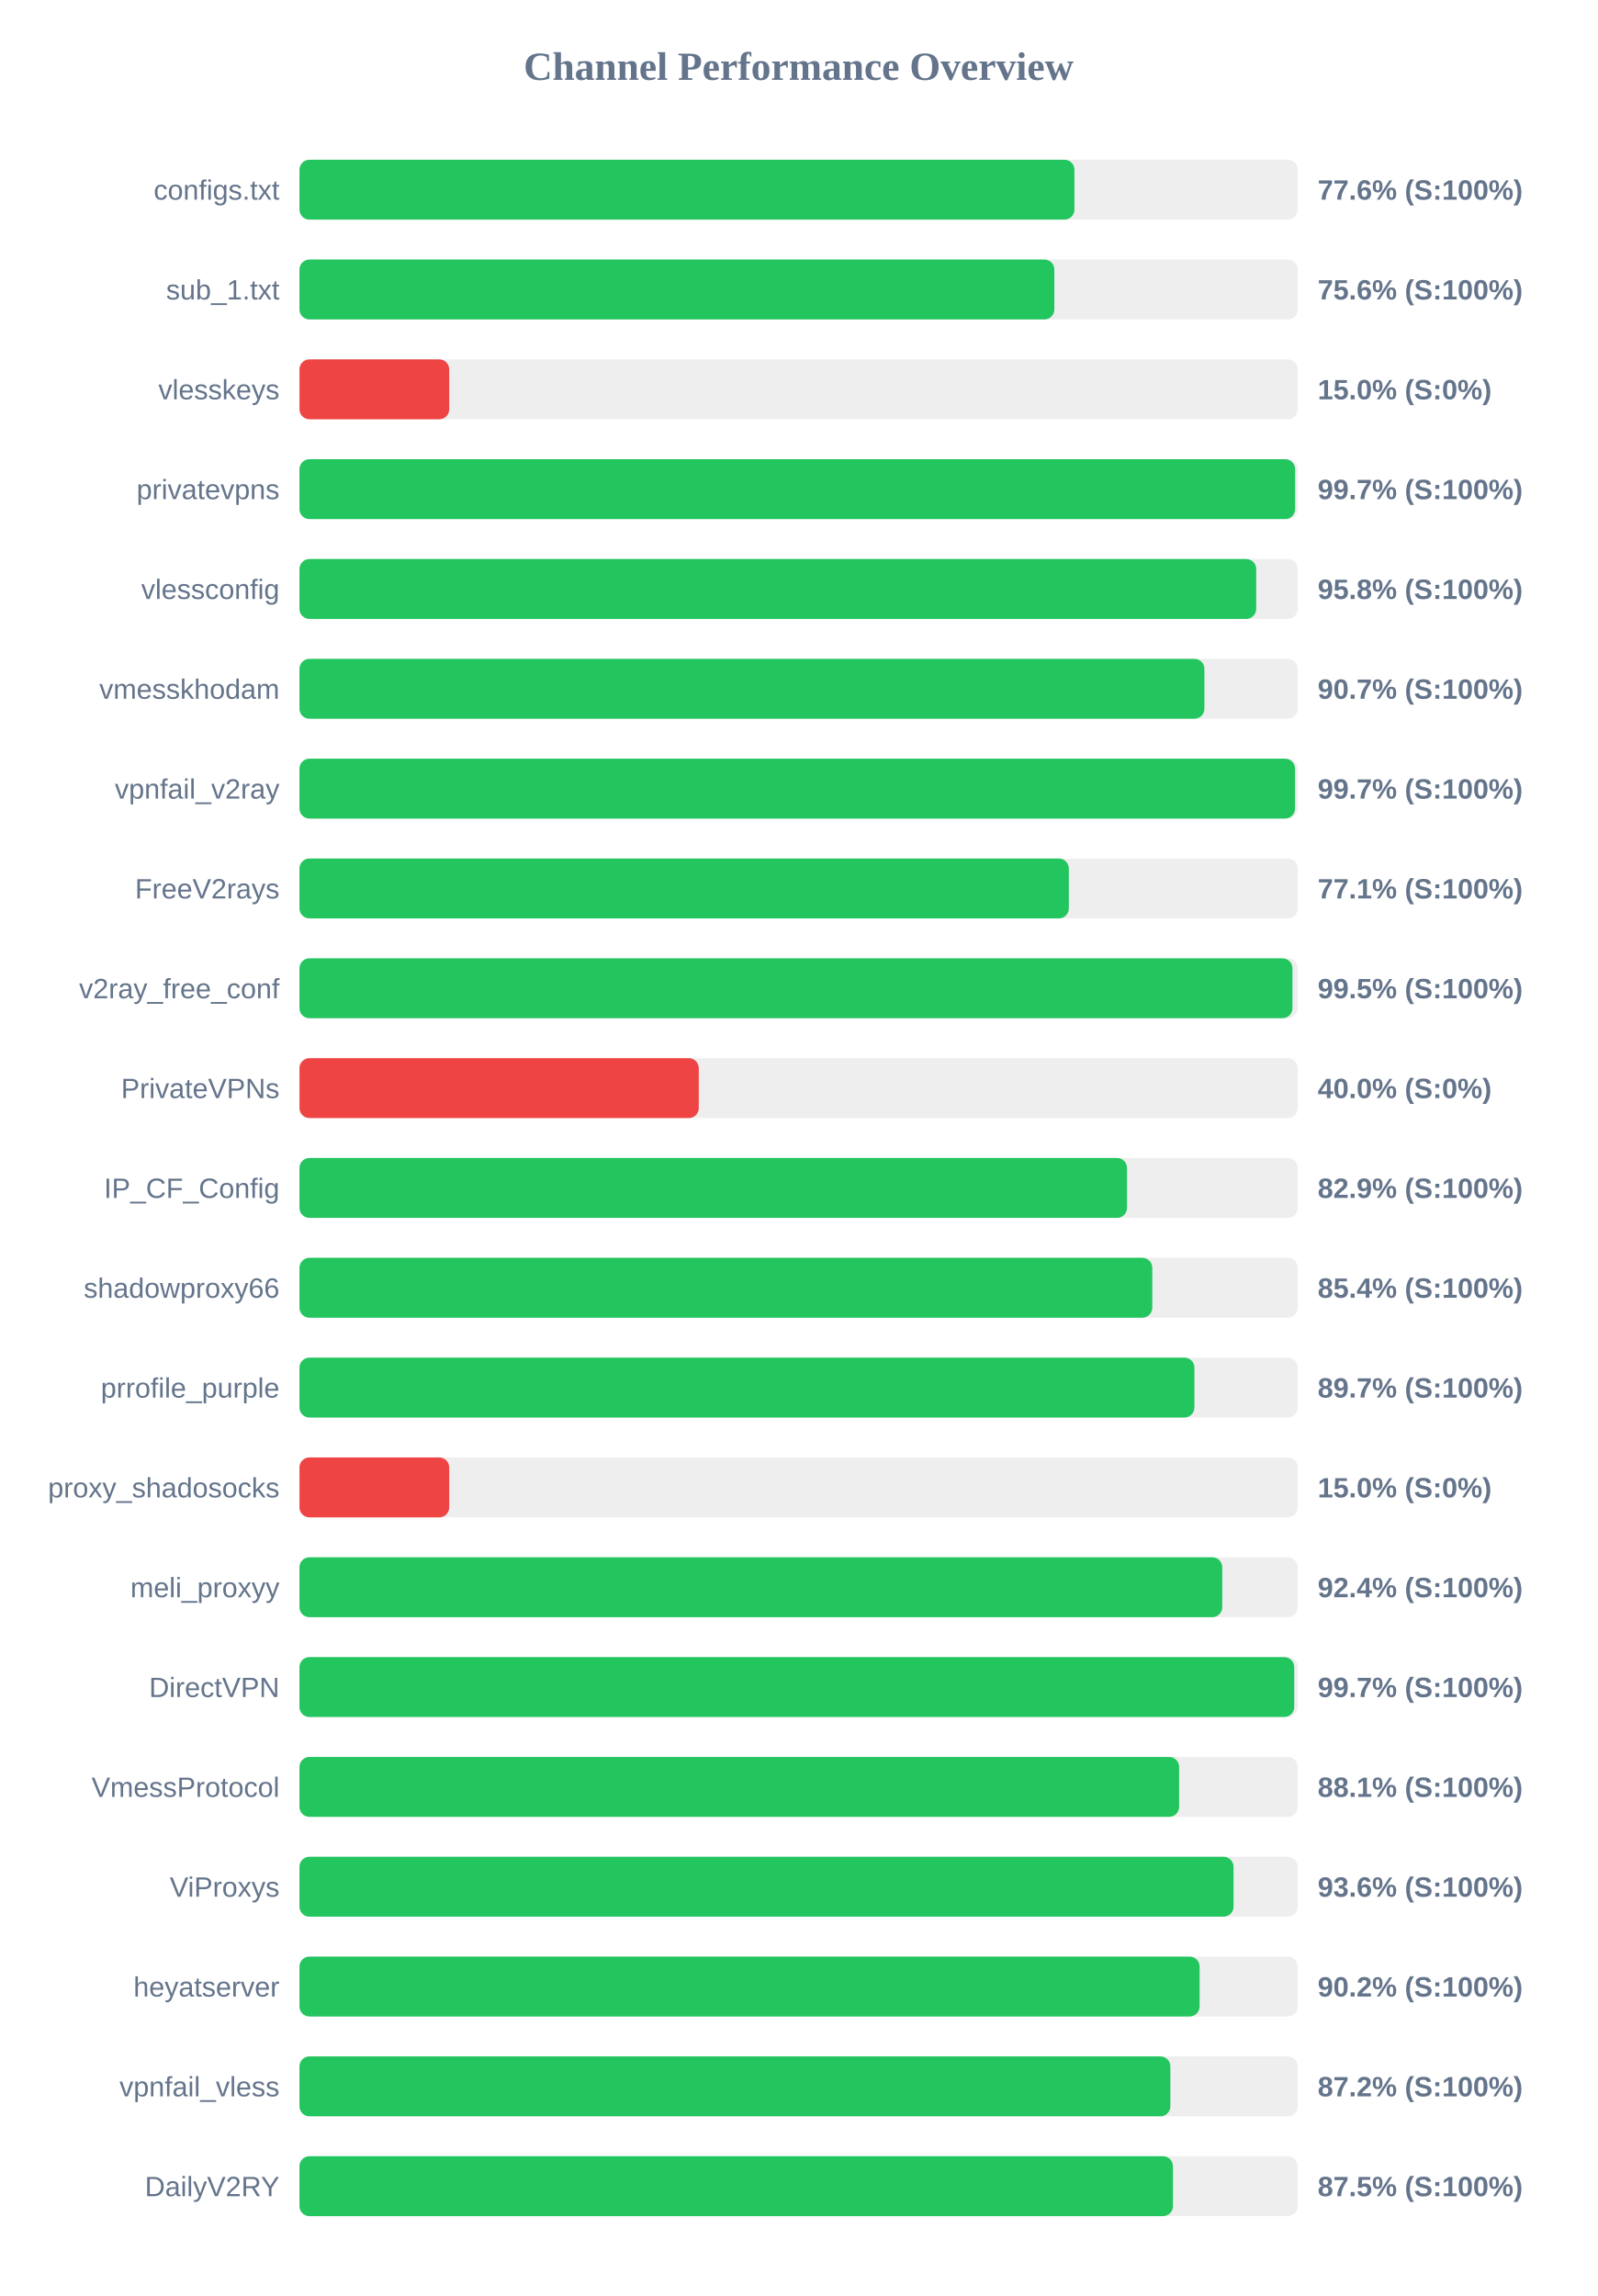
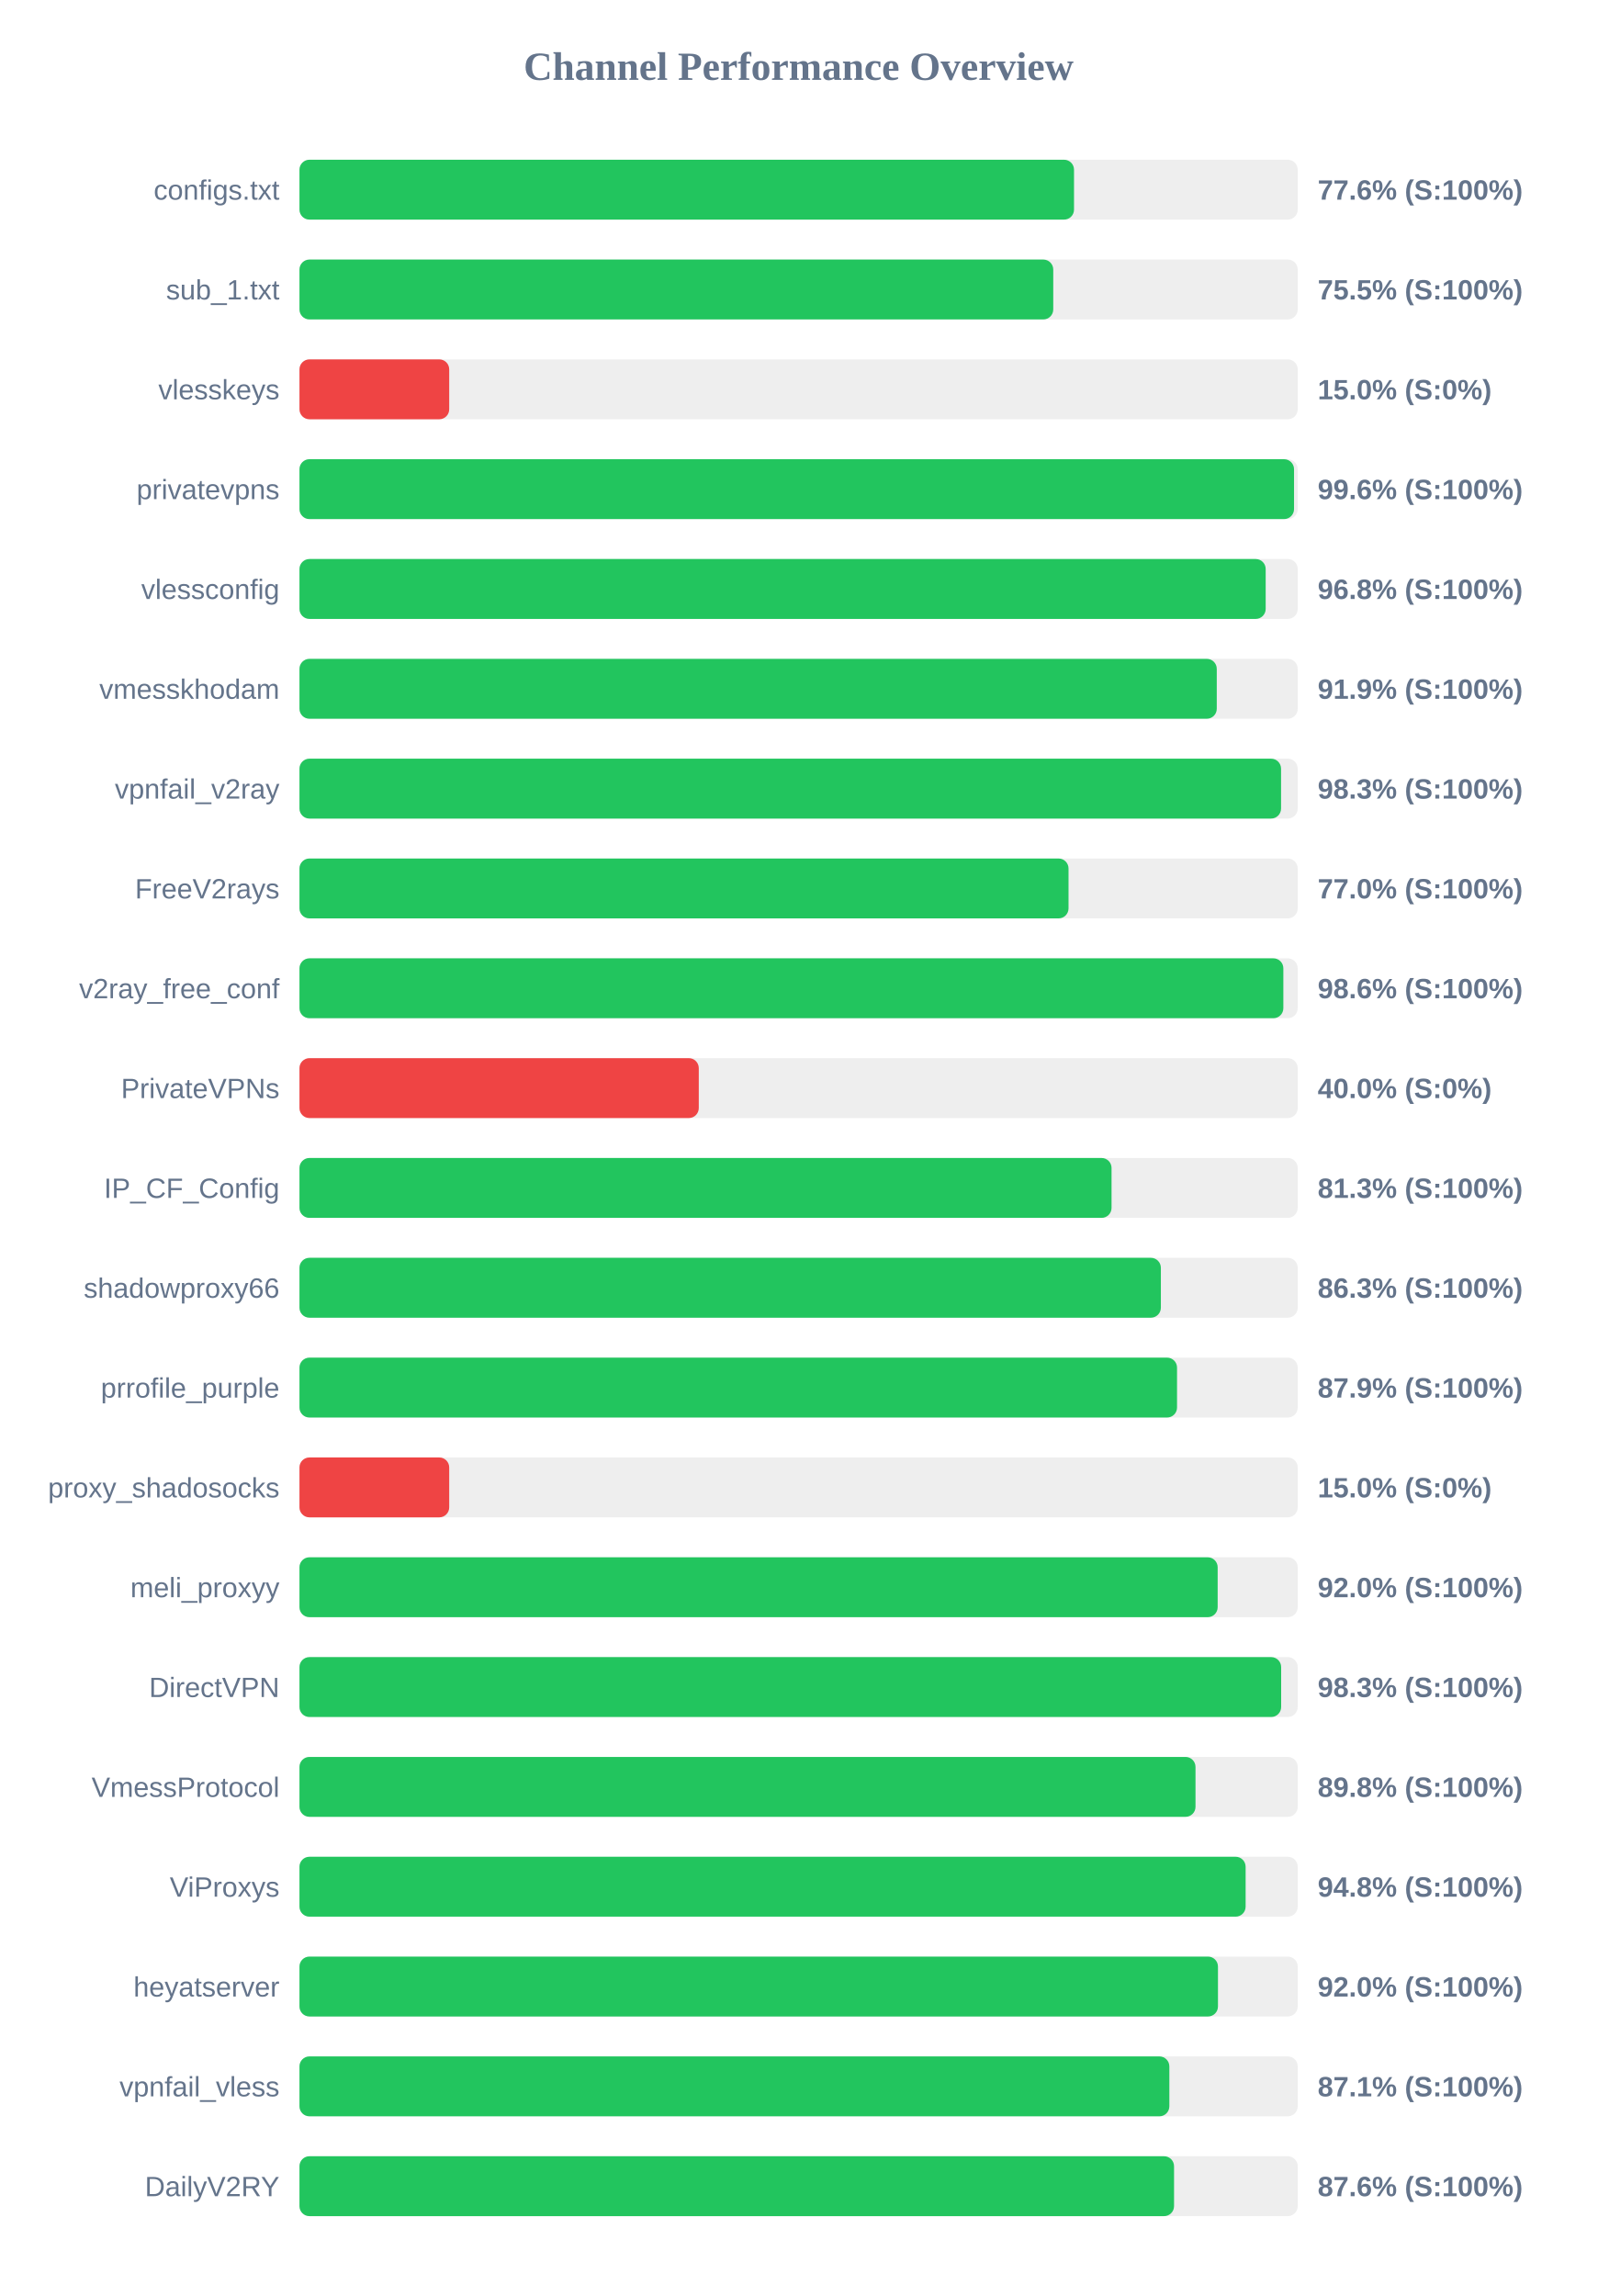
<svg xmlns="http://www.w3.org/2000/svg" width="800" height="1150" version="1.1">
  <style>
        .row { font: 14px Arial; fill: #64748b; }
        .score { font: bold 14px Arial; fill: #64748b; }
    </style>
  <text x="400" y="40" text-anchor="middle" font-size="20px" font-weight="bold" fill="#64748b">Channel Performance Overview</text>
  <rect x="150" y="80" width="500" height="30" fill="#eee" rx="5" />
-   <rect x="150" y="80" width="388.15" height="30" fill="#22c55e" rx="5" />
+   <rect x="150" y="80" width="387.95" height="30" fill="#22c55e" rx="5" />
  <text x="140" y="100" text-anchor="end" class="row">configs.txt</text>
  <text x="660" y="100" text-anchor="start" class="score">77.6% (S:100%)</text>
  <rect x="150" y="130" width="500" height="30" fill="#eee" rx="5" />
-   <rect x="150" y="130" width="378.1" height="30" fill="#22c55e" rx="5" />
+   <rect x="150" y="130" width="377.55" height="30" fill="#22c55e" rx="5" />
  <text x="140" y="150" text-anchor="end" class="row">sub_1.txt</text>
-   <text x="660" y="150" text-anchor="start" class="score">75.6% (S:100%)</text>
+   <text x="660" y="150" text-anchor="start" class="score">75.5% (S:100%)</text>
  <rect x="150" y="180" width="500" height="30" fill="#eee" rx="5" />
  <rect x="150" y="180" width="75.0" height="30" fill="#ef4444" rx="5" />
  <text x="140" y="200" text-anchor="end" class="row">vlesskeys</text>
  <text x="660" y="200" text-anchor="start" class="score">15.0% (S:0%)</text>
  <rect x="150" y="230" width="500" height="30" fill="#eee" rx="5" />
-   <rect x="150" y="230" width="498.7" height="30" fill="#22c55e" rx="5" />
+   <rect x="150" y="230" width="498.15" height="30" fill="#22c55e" rx="5" />
  <text x="140" y="250" text-anchor="end" class="row">privatevpns</text>
-   <text x="660" y="250" text-anchor="start" class="score">99.7% (S:100%)</text>
+   <text x="660" y="250" text-anchor="start" class="score">99.6% (S:100%)</text>
  <rect x="150" y="280" width="500" height="30" fill="#eee" rx="5" />
-   <rect x="150" y="280" width="479.2" height="30" fill="#22c55e" rx="5" />
+   <rect x="150" y="280" width="483.95" height="30" fill="#22c55e" rx="5" />
  <text x="140" y="300" text-anchor="end" class="row">vlessconfig</text>
-   <text x="660" y="300" text-anchor="start" class="score">95.8% (S:100%)</text>
+   <text x="660" y="300" text-anchor="start" class="score">96.8% (S:100%)</text>
  <rect x="150" y="330" width="500" height="30" fill="#eee" rx="5" />
-   <rect x="150" y="330" width="453.25" height="30" fill="#22c55e" rx="5" />
+   <rect x="150" y="330" width="459.45" height="30" fill="#22c55e" rx="5" />
  <text x="140" y="350" text-anchor="end" class="row">vmesskhodam</text>
-   <text x="660" y="350" text-anchor="start" class="score">90.7% (S:100%)</text>
+   <text x="660" y="350" text-anchor="start" class="score">91.9% (S:100%)</text>
  <rect x="150" y="380" width="500" height="30" fill="#eee" rx="5" />
-   <rect x="150" y="380" width="498.65" height="30" fill="#22c55e" rx="5" />
+   <rect x="150" y="380" width="491.65" height="30" fill="#22c55e" rx="5" />
  <text x="140" y="400" text-anchor="end" class="row">vpnfail_v2ray</text>
-   <text x="660" y="400" text-anchor="start" class="score">99.7% (S:100%)</text>
+   <text x="660" y="400" text-anchor="start" class="score">98.3% (S:100%)</text>
  <rect x="150" y="430" width="500" height="30" fill="#eee" rx="5" />
-   <rect x="150" y="430" width="385.35" height="30" fill="#22c55e" rx="5" />
+   <rect x="150" y="430" width="385.2" height="30" fill="#22c55e" rx="5" />
  <text x="140" y="450" text-anchor="end" class="row">FreeV2rays</text>
-   <text x="660" y="450" text-anchor="start" class="score">77.1% (S:100%)</text>
+   <text x="660" y="450" text-anchor="start" class="score">77.0% (S:100%)</text>
  <rect x="150" y="480" width="500" height="30" fill="#eee" rx="5" />
-   <rect x="150" y="480" width="497.35" height="30" fill="#22c55e" rx="5" />
+   <rect x="150" y="480" width="492.8" height="30" fill="#22c55e" rx="5" />
  <text x="140" y="500" text-anchor="end" class="row">v2ray_free_conf</text>
-   <text x="660" y="500" text-anchor="start" class="score">99.5% (S:100%)</text>
+   <text x="660" y="500" text-anchor="start" class="score">98.6% (S:100%)</text>
  <rect x="150" y="530" width="500" height="30" fill="#eee" rx="5" />
  <rect x="150" y="530" width="200.0" height="30" fill="#ef4444" rx="5" />
  <text x="140" y="550" text-anchor="end" class="row">PrivateVPNs</text>
  <text x="660" y="550" text-anchor="start" class="score">40.0% (S:0%)</text>
  <rect x="150" y="580" width="500" height="30" fill="#eee" rx="5" />
-   <rect x="150" y="580" width="414.5" height="30" fill="#22c55e" rx="5" />
+   <rect x="150" y="580" width="406.75" height="30" fill="#22c55e" rx="5" />
  <text x="140" y="600" text-anchor="end" class="row">IP_CF_Config</text>
-   <text x="660" y="600" text-anchor="start" class="score">82.9% (S:100%)</text>
+   <text x="660" y="600" text-anchor="start" class="score">81.3% (S:100%)</text>
  <rect x="150" y="630" width="500" height="30" fill="#eee" rx="5" />
-   <rect x="150" y="630" width="427.15" height="30" fill="#22c55e" rx="5" />
+   <rect x="150" y="630" width="431.45" height="30" fill="#22c55e" rx="5" />
  <text x="140" y="650" text-anchor="end" class="row">shadowproxy66</text>
-   <text x="660" y="650" text-anchor="start" class="score">85.4% (S:100%)</text>
+   <text x="660" y="650" text-anchor="start" class="score">86.3% (S:100%)</text>
  <rect x="150" y="680" width="500" height="30" fill="#eee" rx="5" />
-   <rect x="150" y="680" width="448.25" height="30" fill="#22c55e" rx="5" />
+   <rect x="150" y="680" width="439.55" height="30" fill="#22c55e" rx="5" />
  <text x="140" y="700" text-anchor="end" class="row">prrofile_purple</text>
-   <text x="660" y="700" text-anchor="start" class="score">89.7% (S:100%)</text>
+   <text x="660" y="700" text-anchor="start" class="score">87.9% (S:100%)</text>
  <rect x="150" y="730" width="500" height="30" fill="#eee" rx="5" />
  <rect x="150" y="730" width="75.0" height="30" fill="#ef4444" rx="5" />
  <text x="140" y="750" text-anchor="end" class="row">proxy_shadosocks</text>
  <text x="660" y="750" text-anchor="start" class="score">15.0% (S:0%)</text>
  <rect x="150" y="780" width="500" height="30" fill="#eee" rx="5" />
-   <rect x="150" y="780" width="462.2" height="30" fill="#22c55e" rx="5" />
+   <rect x="150" y="780" width="459.9" height="30" fill="#22c55e" rx="5" />
  <text x="140" y="800" text-anchor="end" class="row">meli_proxyy</text>
-   <text x="660" y="800" text-anchor="start" class="score">92.4% (S:100%)</text>
+   <text x="660" y="800" text-anchor="start" class="score">92.0% (S:100%)</text>
  <rect x="150" y="830" width="500" height="30" fill="#eee" rx="5" />
-   <rect x="150" y="830" width="498.25" height="30" fill="#22c55e" rx="5" />
+   <rect x="150" y="830" width="491.7" height="30" fill="#22c55e" rx="5" />
  <text x="140" y="850" text-anchor="end" class="row">DirectVPN</text>
-   <text x="660" y="850" text-anchor="start" class="score">99.7% (S:100%)</text>
+   <text x="660" y="850" text-anchor="start" class="score">98.3% (S:100%)</text>
  <rect x="150" y="880" width="500" height="30" fill="#eee" rx="5" />
-   <rect x="150" y="880" width="440.6" height="30" fill="#22c55e" rx="5" />
+   <rect x="150" y="880" width="448.8" height="30" fill="#22c55e" rx="5" />
  <text x="140" y="900" text-anchor="end" class="row">VmessProtocol</text>
-   <text x="660" y="900" text-anchor="start" class="score">88.1% (S:100%)</text>
+   <text x="660" y="900" text-anchor="start" class="score">89.8% (S:100%)</text>
  <rect x="150" y="930" width="500" height="30" fill="#eee" rx="5" />
-   <rect x="150" y="930" width="467.85" height="30" fill="#22c55e" rx="5" />
+   <rect x="150" y="930" width="473.9" height="30" fill="#22c55e" rx="5" />
  <text x="140" y="950" text-anchor="end" class="row">ViProxys</text>
-   <text x="660" y="950" text-anchor="start" class="score">93.6% (S:100%)</text>
+   <text x="660" y="950" text-anchor="start" class="score">94.8% (S:100%)</text>
  <rect x="150" y="980" width="500" height="30" fill="#eee" rx="5" />
-   <rect x="150" y="980" width="450.85" height="30" fill="#22c55e" rx="5" />
+   <rect x="150" y="980" width="460.05" height="30" fill="#22c55e" rx="5" />
  <text x="140" y="1000" text-anchor="end" class="row">heyatserver</text>
-   <text x="660" y="1000" text-anchor="start" class="score">90.2% (S:100%)</text>
+   <text x="660" y="1000" text-anchor="start" class="score">92.0% (S:100%)</text>
  <rect x="150" y="1030" width="500" height="30" fill="#eee" rx="5" />
-   <rect x="150" y="1030" width="436.2" height="30" fill="#22c55e" rx="5" />
+   <rect x="150" y="1030" width="435.7" height="30" fill="#22c55e" rx="5" />
  <text x="140" y="1050" text-anchor="end" class="row">vpnfail_vless</text>
-   <text x="660" y="1050" text-anchor="start" class="score">87.2% (S:100%)</text>
+   <text x="660" y="1050" text-anchor="start" class="score">87.1% (S:100%)</text>
  <rect x="150" y="1080" width="500" height="30" fill="#eee" rx="5" />
-   <rect x="150" y="1080" width="437.5" height="30" fill="#22c55e" rx="5" />
+   <rect x="150" y="1080" width="438.05" height="30" fill="#22c55e" rx="5" />
  <text x="140" y="1100" text-anchor="end" class="row">DailyV2RY</text>
-   <text x="660" y="1100" text-anchor="start" class="score">87.5% (S:100%)</text>
+   <text x="660" y="1100" text-anchor="start" class="score">87.6% (S:100%)</text>
</svg>
